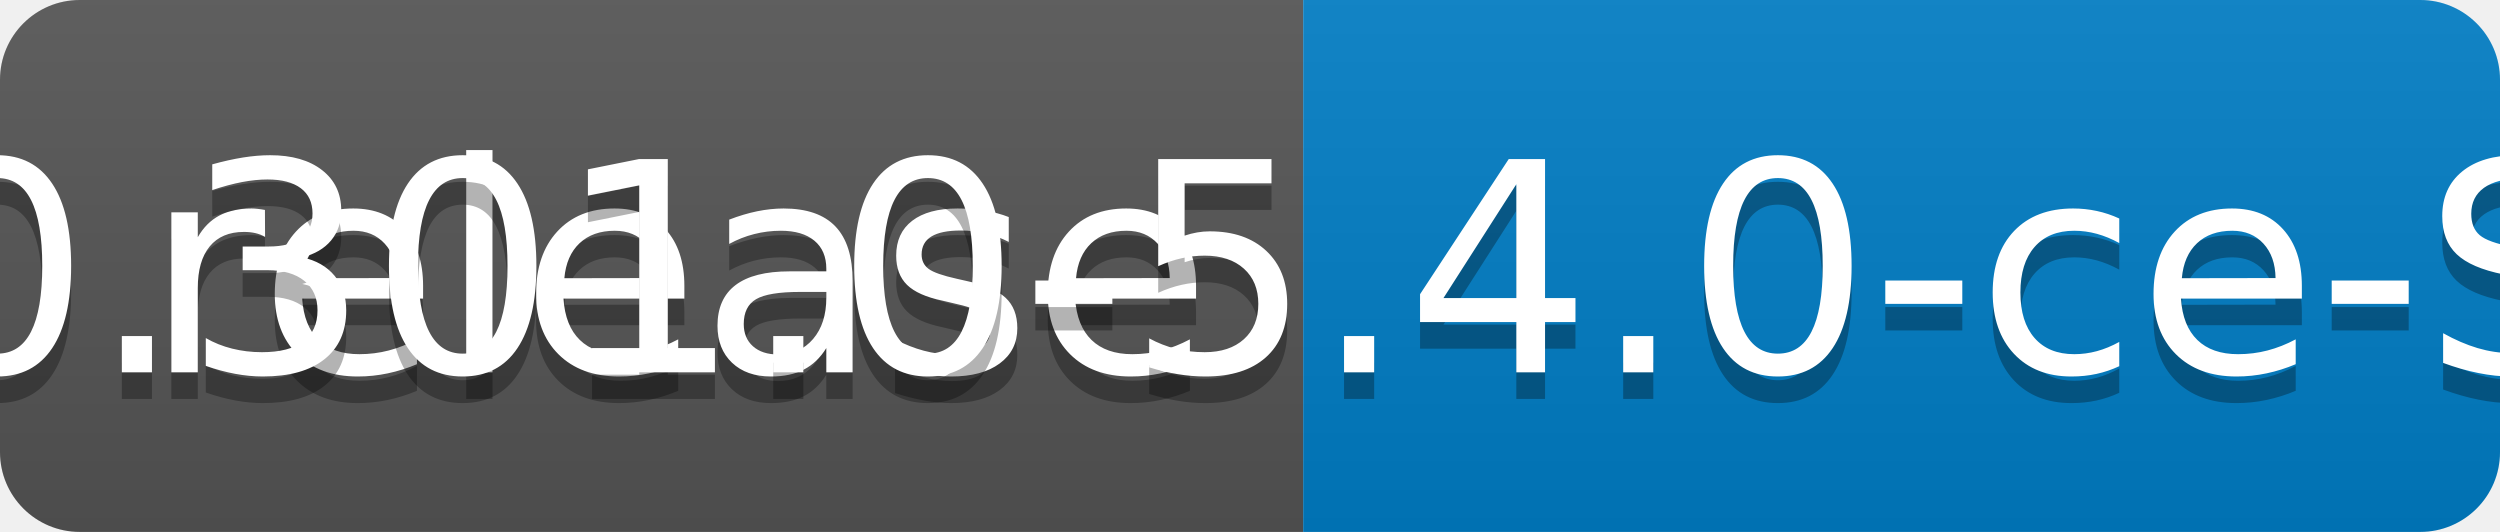
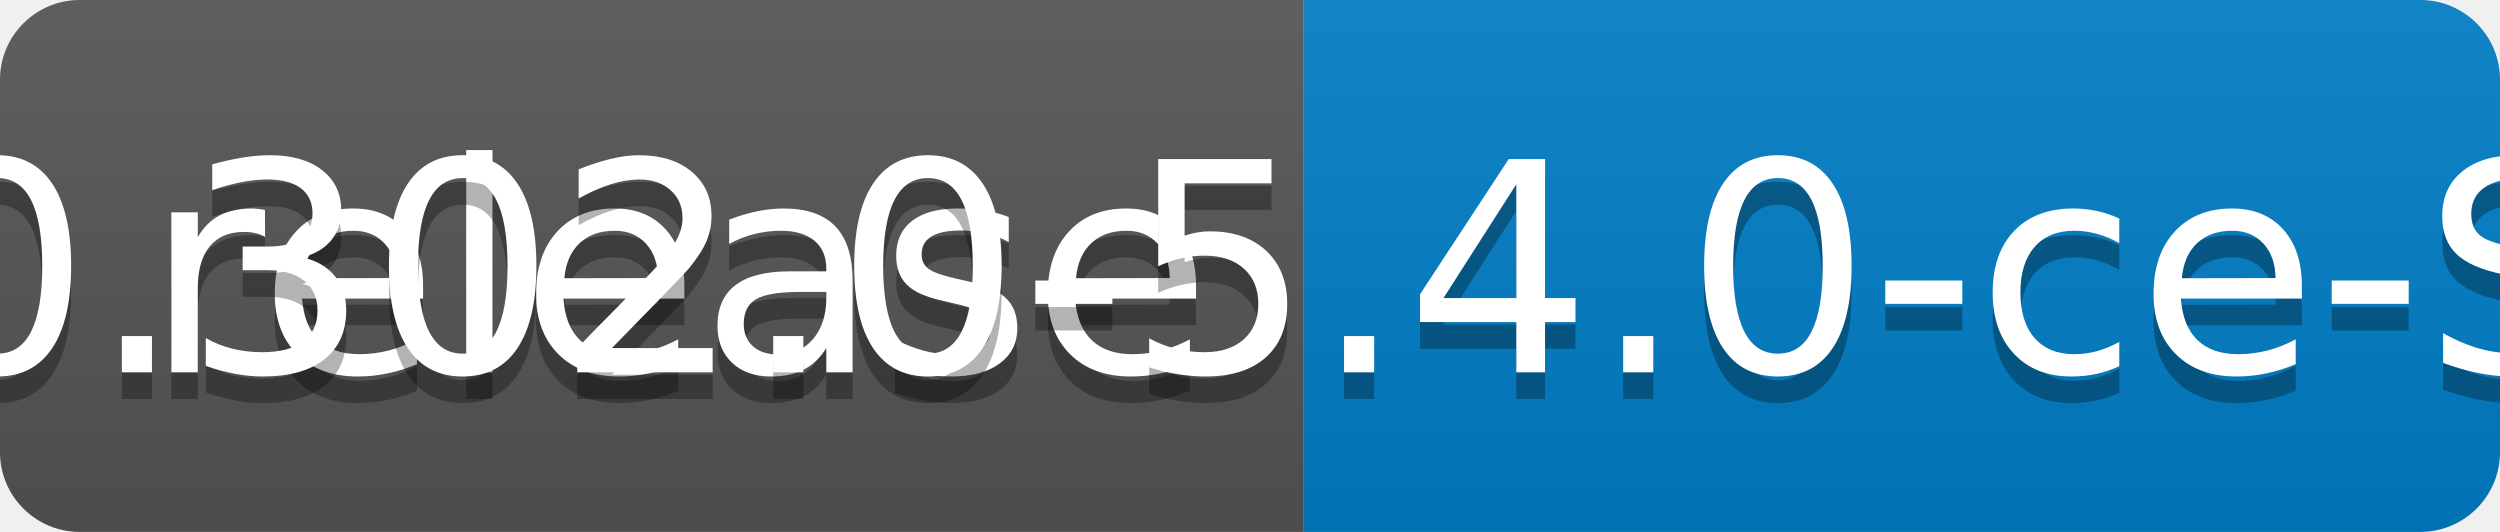
<svg xmlns="http://www.w3.org/2000/svg" width="94" height="20">
  <linearGradient id="b" x2="0" y2="100%">
    <stop offset="0" stop-color="#bbb" stop-opacity=".1" />
    <stop offset="1" stop-opacity=".1" />
  </linearGradient>
  <clipPath id="a">
    <rect width="94" height="20" rx="3" fill="#fff" />
  </clipPath>
  <g clip-path="url(#a)">
    <path fill="#555" d="M0 0h49v20H0z" />
    <path fill="#007ec6" d="M49 0h45v20H49z" />
    <path fill="url(#b)" d="M0 0h94v20H0z" />
  </g>
  <g fill="#fff" text-anchor="middle" font-family="DejaVu Sans,Verdana,Geneva,sans-serif" font-size="110">
    <text x="255" y="150" fill="#010101" fill-opacity=".3" transform="scale(.1)" textLength="390">release</text>
    <text x="255" y="140" transform="scale(.1)" textLength="390">release</text>
-     <text x="705" y="150" fill="#010101" fill-opacity=".3" transform="scale(.1)" textLength="350">v0.301.0-5.4.0-ce-SNAPSHOT</text>
-     <text x="705" y="140" transform="scale(.1)" textLength="350">v0.301.0-5.4.0-ce-SNAPSHOT</text>
+     <text x="705" y="150" fill="#010101" fill-opacity=".3" transform="scale(.1)" textLength="350">v0.302.0-5.4.0-ce-SNAPSHOT</text>
+     <text x="705" y="140" transform="scale(.1)" textLength="350">v0.302.0-5.4.0-ce-SNAPSHOT</text>
  </g>
</svg>
